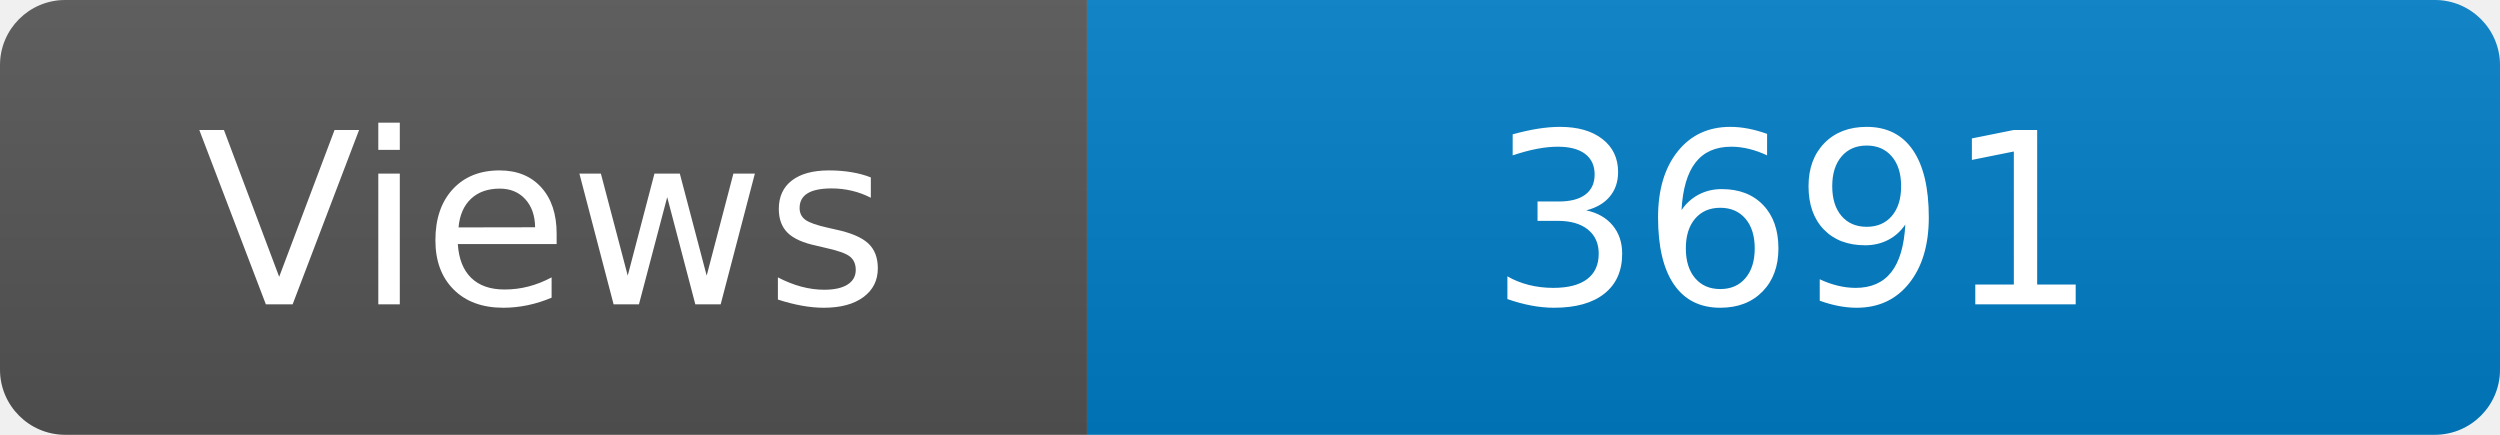
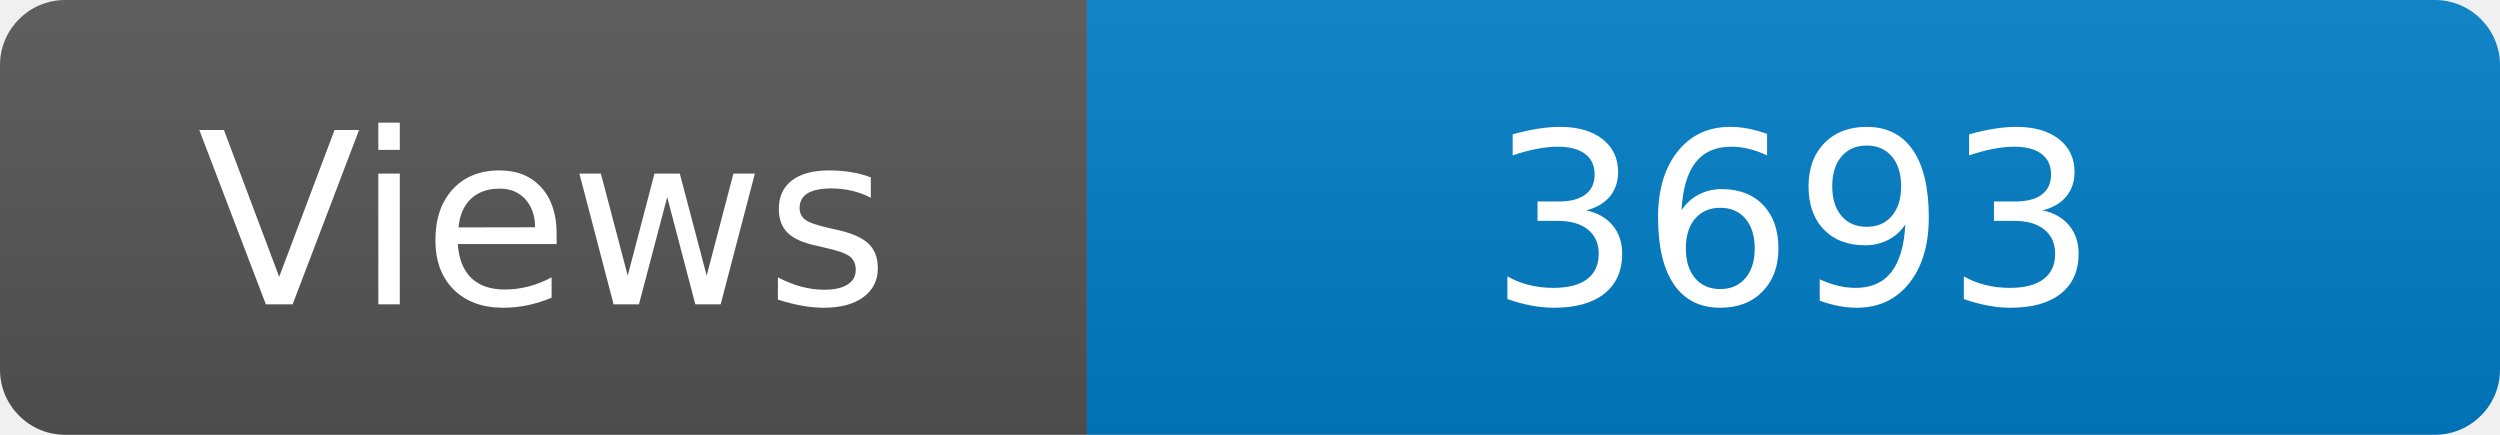
<svg xmlns="http://www.w3.org/2000/svg" width="115" height="20" role="img" aria-label="Maintained?: yes">
  <linearGradient id="s" x2="0" y2="100%">
    <stop offset="0" stop-color="#bbb" stop-opacity=".1" />
    <stop offset="1" stop-opacity=".1" />
  </linearGradient>
  <clipPath id="r">
    <rect width="115" height="20" rx="3" fill="#fff" />
  </clipPath>
  <g clip-path="url(#r)">
    <rect width="50" height="20" fill="#555" />
    <rect x="50" width="160" height="20" fill="#007ec6" />
    <rect width="115" height="20" fill="url(#s)" />
  </g>
  <g fill="#fff" text-anchor="middle" font-family="Verdana,Geneva,DejaVu Sans,sans-serif" font-size="110">
    <text x="250" y="140" transform="scale(.1)" fill="#fff">Views</text>
-     <text x="825" y="140" transform="scale(.1)" fill="#fff">3691</text>
+     <text x="825" y="140" transform="scale(.1)" fill="#fff">3693</text>
  </g>
</svg>
